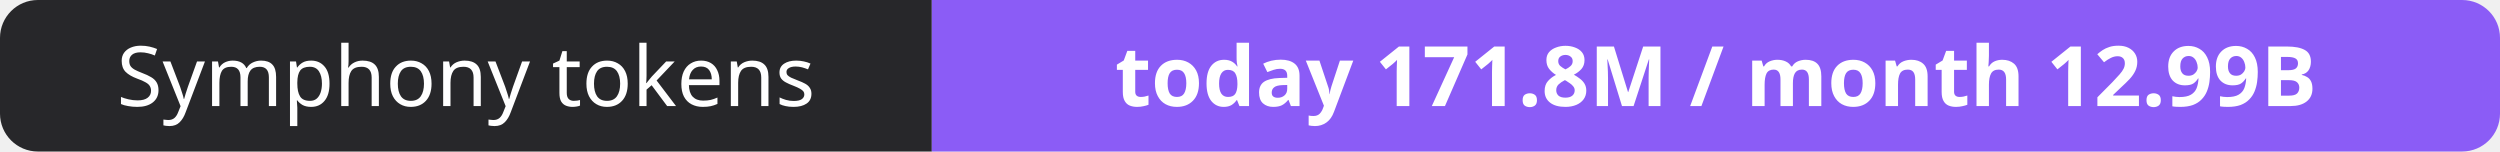
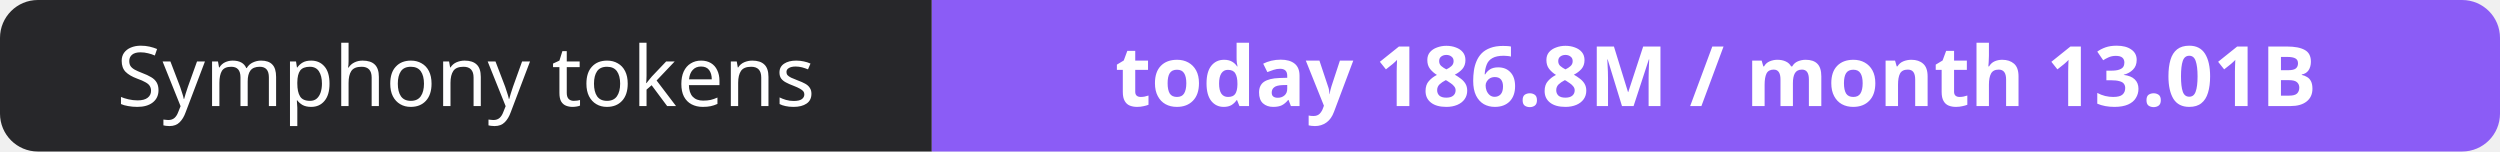
- <svg xmlns="http://www.w3.org/2000/svg" width="330" height="20" role="img" aria-label="Symphony tokens: today 171.8M / month 12.99B">
+ <svg xmlns="http://www.w3.org/2000/svg" width="330" height="20" role="img" aria-label="Symphony tokens: today 186.8M / month 13.01B">
  <clipPath id="r">
    <rect width="330" height="20" rx="5" fill="#fff" />
  </clipPath>
  <g clip-path="url(#r)">
    <rect width="123" height="20" fill="#27272a" />
    <rect x="123" width="207" height="20" fill="#8b5cf6" />
  </g>
  <g fill="#fff" text-anchor="middle" font-family="Verdana,Geneva,sans-serif" font-size="11">
    <text x="61.5" y="14">Symphony tokens</text>
-     <text x="226.5" y="14" font-weight="700">today 171.8M / month 12.99B</text>
+     <text x="226.5" y="14" font-weight="700">today 186.8M / month 13.01B</text>
  </g>
</svg>
